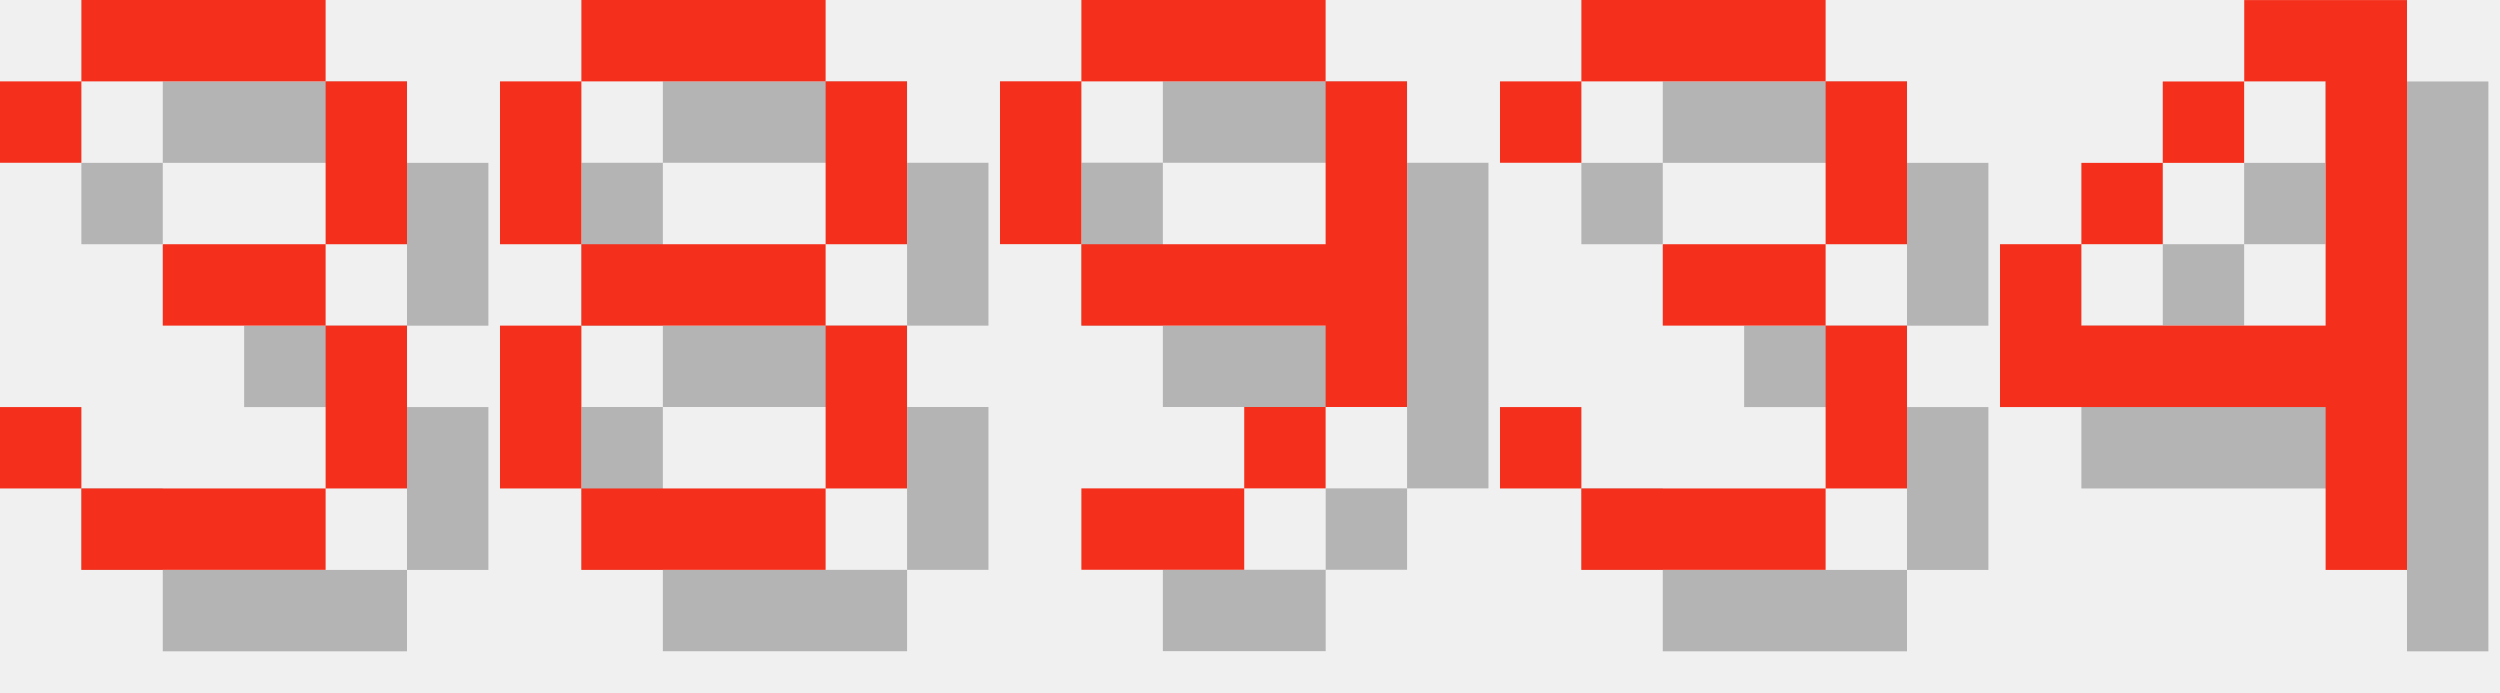
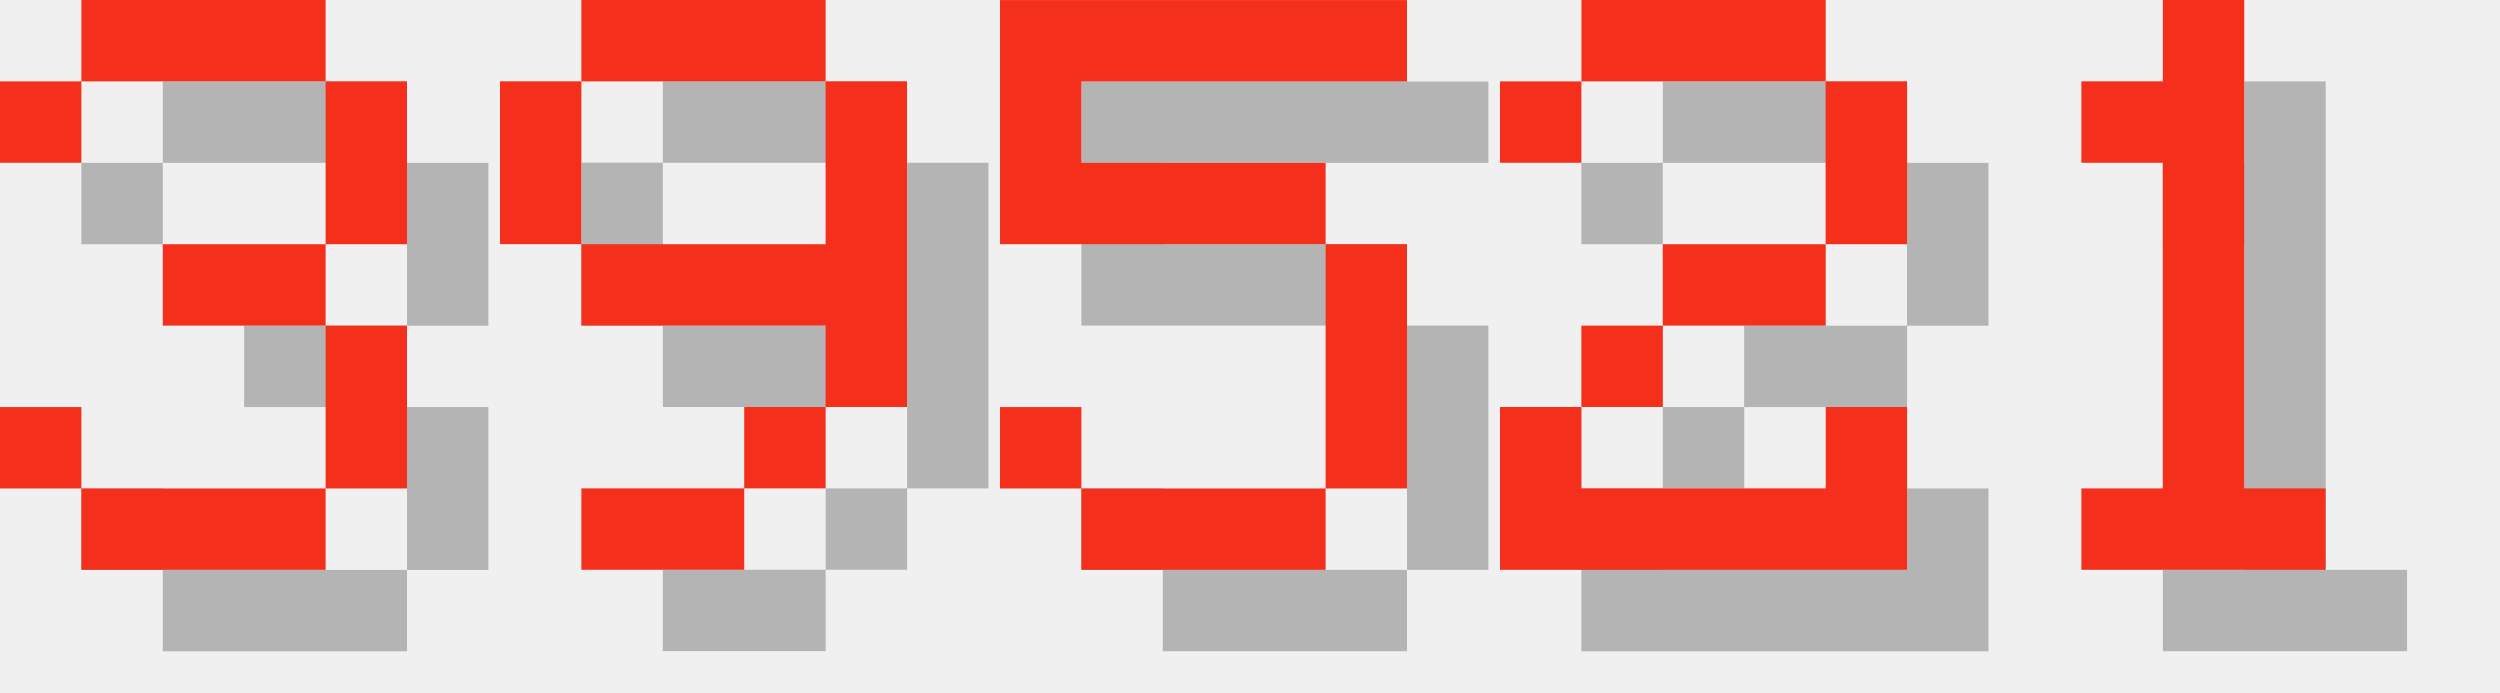
<svg xmlns="http://www.w3.org/2000/svg" version="1.1" width="130.0" height="36">
  <style>
        .text-foreground {
            fill: #F4301C;
        }
        .text-shadow {
            fill: #000000;
            fill-opacity: 0.25;
        }
    </style>
  <g class="digit" id="digit_3" transform="translate(0.0, 0), scale(4)">
    <path id="digit_3_shadow" class="text-shadow" d="m1.058 2.117v1.058h1.058v-1.058h3.175v2.117h-2.117v1.058h2.117v2.117h-3.175v-1.058h-1.058v1.058h1.058v1.058h3.175v-1.058h1.058v-2.117h-1.058v-1.058h1.058v-2.117h-1.058v-1.058h-3.175v1.058h-1.058z" fill-opacity=".5" style="paint-order:stroke fill markers" />
    <path id="digit_3_fg" class="text-foreground" d="m0 1.058v1.058h1.058v-1.058h3.175v2.117h-2.117v1.058h2.117v2.117h-3.175v-1.058h-1.058v1.058h1.058v1.058h3.175v-1.058h1.058v-2.117h-1.058v-1.058h1.058v-2.117h-1.058v-1.058h-3.175v1.058h-1.058z" fill="#fff" style="paint-order:stroke fill markers" />
  </g>
-   <g class="digit" id="digit_8" transform="translate(26.0, 0), scale(4)">
-     <path id="digit_8_shadow" class="text-shadow" d="m2.117 1.058v1.058h3.175v-1.058h-3.175zm3.175 1.058v2.117h1.058v-2.117h-1.058zm0 2.117h-3.175v1.058h3.175v-1.058zm0 1.058v2.117h1.058v-2.117h-1.058zm0 2.117h-3.175v1.058h3.175v-1.058zm-3.175 0v-2.117h-1.058v2.117h1.058zm0-3.175v-2.117h-1.058v2.117h1.058z" fill-opacity=".5" style="paint-order:stroke fill markers" />
-     <path id="digit_8_fg" class="text-foreground" d="m1.058 0v1.058h3.175v-1.058h-3.175zm3.175 1.058v2.117h1.058v-2.117h-1.058zm0 2.117h-3.175v1.058h3.175v-1.058zm0 1.058v2.117h1.058v-2.117h-1.058zm0 2.117h-3.175v1.058h3.175v-1.058zm-3.175 0v-2.117h-1.058v2.117h1.058zm0-3.175v-2.117h-1.058v2.117h1.058z" fill="#fff" style="paint-order:stroke fill markers" />
-   </g>
-   <g class="digit" id="digit_9" transform="translate(52.0, 0), scale(4)">
+   <g class="digit" id="digit_9" transform="translate(26.0, 0), scale(4)">
    <path id="digit_9_shadow" class="text-shadow" d="m2.117 1.058v1.058h3.175v-1.058h-3.175zm3.175 1.058v2.117h-3.175v1.058h3.175v1.058h1.058v-4.233h-1.058zm0 4.233h-1.058v1.058h1.058v-1.058zm-1.058 1.058h-2.117v1.058h2.117v-1.058zm-2.117-3.175v-2.117h-1.058v2.117h1.058z" fill-opacity=".5" style="paint-order:stroke fill markers" />
    <path id="digit_9_fg" class="text-foreground" d="m1.058 0v1.058h3.175v-1.058h-3.175zm3.175 1.058v2.117h-3.175v1.058h3.175v1.058h1.058v-4.233h-1.058zm0 4.233h-1.058v1.058h1.058v-1.058zm-1.058 1.058h-2.117v1.058h2.117v-1.058zm-2.117-3.175v-2.117h-1.058v2.117h1.058z" fill="#fff" style="paint-order:stroke fill markers" />
  </g>
-   <g class="digit" id="digit_3" transform="translate(78.0, 0), scale(4)">
-     <path id="digit_3_shadow" class="text-shadow" d="m1.058 2.117v1.058h1.058v-1.058h3.175v2.117h-2.117v1.058h2.117v2.117h-3.175v-1.058h-1.058v1.058h1.058v1.058h3.175v-1.058h1.058v-2.117h-1.058v-1.058h1.058v-2.117h-1.058v-1.058h-3.175v1.058h-1.058z" fill-opacity=".5" style="paint-order:stroke fill markers" />
-     <path id="digit_3_fg" class="text-foreground" d="m0 1.058v1.058h1.058v-1.058h3.175v2.117h-2.117v1.058h2.117v2.117h-3.175v-1.058h-1.058v1.058h1.058v1.058h3.175v-1.058h1.058v-2.117h-1.058v-1.058h1.058v-2.117h-1.058v-1.058h-3.175v1.058h-1.058z" fill="#fff" style="paint-order:stroke fill markers" />
+   <g class="digit" id="digit_5" transform="translate(52.0, 0), scale(4)">
+     <path id="digit_5_shadow" class="text-shadow" d="m1.058 1.058v3.175h4.233v3.175h-3.175v-1.058h-1.058v1.058h1.058v1.058h3.175v-1.058h1.058v-3.175h-1.058v-1.058h-3.175v-1.058h4.233v-1.058h-5.292z" fill-opacity=".5" style="paint-order:stroke fill markers" />
+     <path id="digit_5_fg" class="text-foreground" d="m0 0v3.175h4.233v3.175h-3.175v-1.058h-1.058v1.058h1.058v1.058h3.175v-1.058h1.058v-3.175h-1.058v-1.058h-3.175v-1.058h4.233v-1.058h-5.292z" fill="#fff" style="paint-order:stroke fill markers" />
  </g>
-   <g class="digit" id="digit_4" transform="translate(104.0, 0), scale(4)">
-     <path id="digit_4_shadow" class="text-shadow" d="m4.233 1.058v1.058h1.058v3.175h-3.175v-1.058h-1.058v2.117h4.233v2.117h1.058v-7.408h-2.117zm-2.117 3.175h1.058v-1.058h-1.058v1.058zm1.058-1.058h1.058v-1.058h-1.058v1.058z" fill-opacity=".5" style="paint-order:stroke fill markers" />
-     <path id="digit_4_fg" class="text-foreground" d="m3.175 0v1.058h1.058v3.175h-3.175v-1.058h-1.058v2.117h4.233v2.117h1.058v-7.408h-2.117zm-2.117 3.175h1.058v-1.058h-1.058v1.058zm1.058-1.058h1.058v-1.058h-1.058v1.058z" fill="#fff" style="paint-order:stroke fill markers" />
+   <g class="digit" id="digit_2" transform="translate(78.0, 0), scale(4)">
+     <path id="digit_2_shadow" class="text-shadow" d="m1.058 2.117v1.058h1.058v-1.058h3.175v2.117h-2.117v1.058h-1.058v1.058h-1.058v2.117h5.292v-2.117h-1.058v1.058h-3.175v-1.058h1.058v-1.058h2.117v-1.058h1.058v-2.117h-1.058v-1.058h-3.175v1.058h-1.058z" fill-opacity=".5" style="paint-order:stroke fill markers" />
+     <path id="digit_2_fg" class="text-foreground" d="m0 1.058v1.058h1.058v-1.058h3.175v2.117h-2.117v1.058h-1.058v1.058h-1.058v2.117h5.292v-2.117h-1.058v1.058h-3.175v-1.058h1.058v-1.058h2.117v-1.058h1.058v-2.117h-1.058v-1.058h-3.175v1.058h-1.058z" fill="#fff" style="paint-order:stroke fill markers" />
+   </g>
+   <g class="digit" id="digit_1" transform="translate(104.0, 0), scale(4)">
+     <path id="digit_1_shadow" class="text-shadow" d="m2.117 2.117v1.058h1.058v4.233h-1.058v1.058h3.175v-1.058h-1.058v-6.35h-1.058v1.058h-1.058z" fill-opacity=".5" style="paint-order:stroke fill markers" />
+     <path id="digit_1_fg" class="text-foreground" d="m1.058 1.058v1.058h1.058v4.233h-1.058v1.058h3.175v-1.058h-1.058v-6.35h-1.058v1.058h-1.058z" fill="#fff" style="paint-order:stroke fill markers" />
  </g>
</svg>
